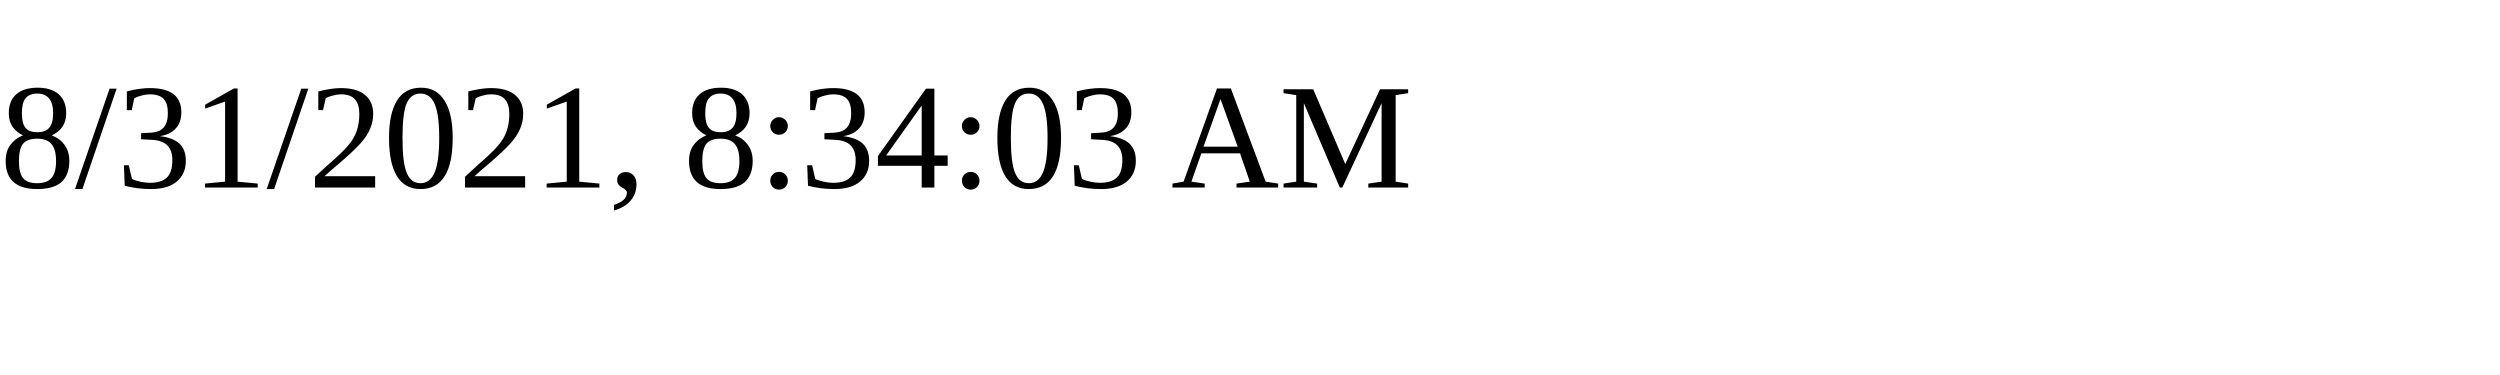
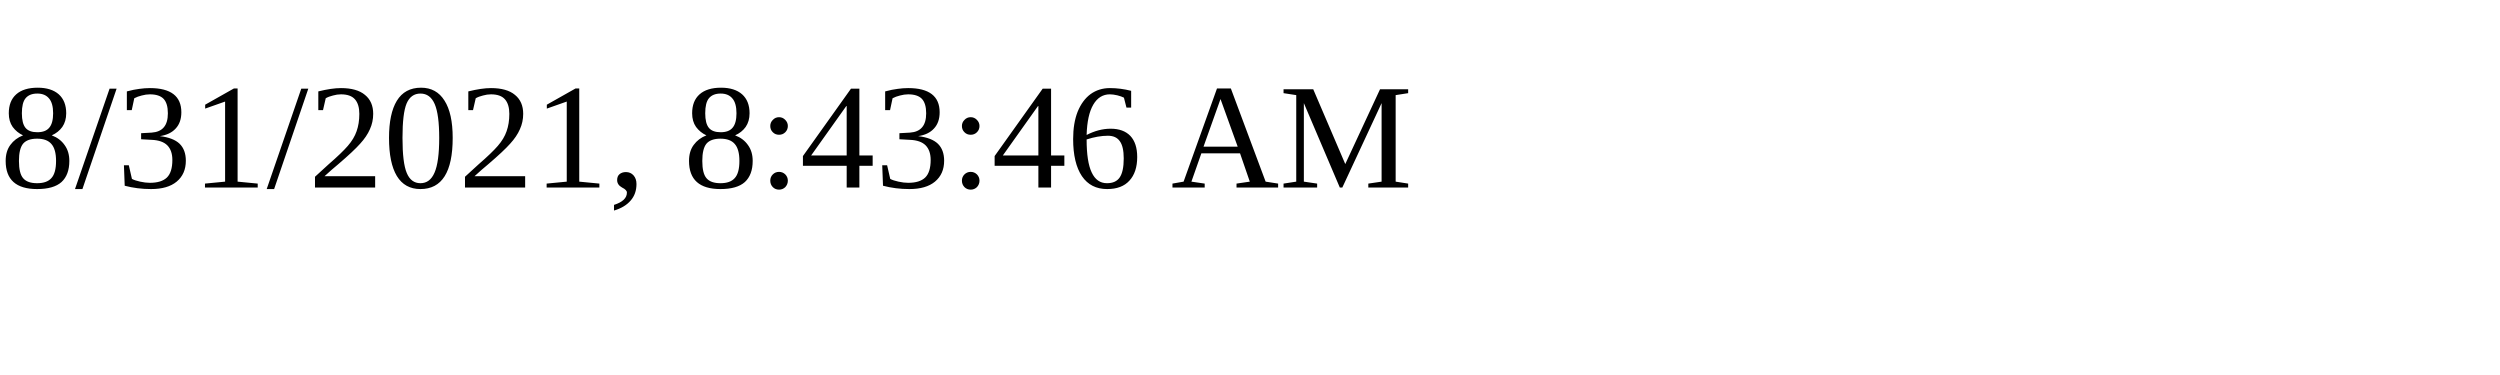
<svg xmlns="http://www.w3.org/2000/svg" height="30" width="200">
-   <text x="0" y="15">8/31/2021, 8:34:03 AM</text>
+   <text x="0" y="15">8/31/2021, 8:43:46 AM</text>
</svg>
